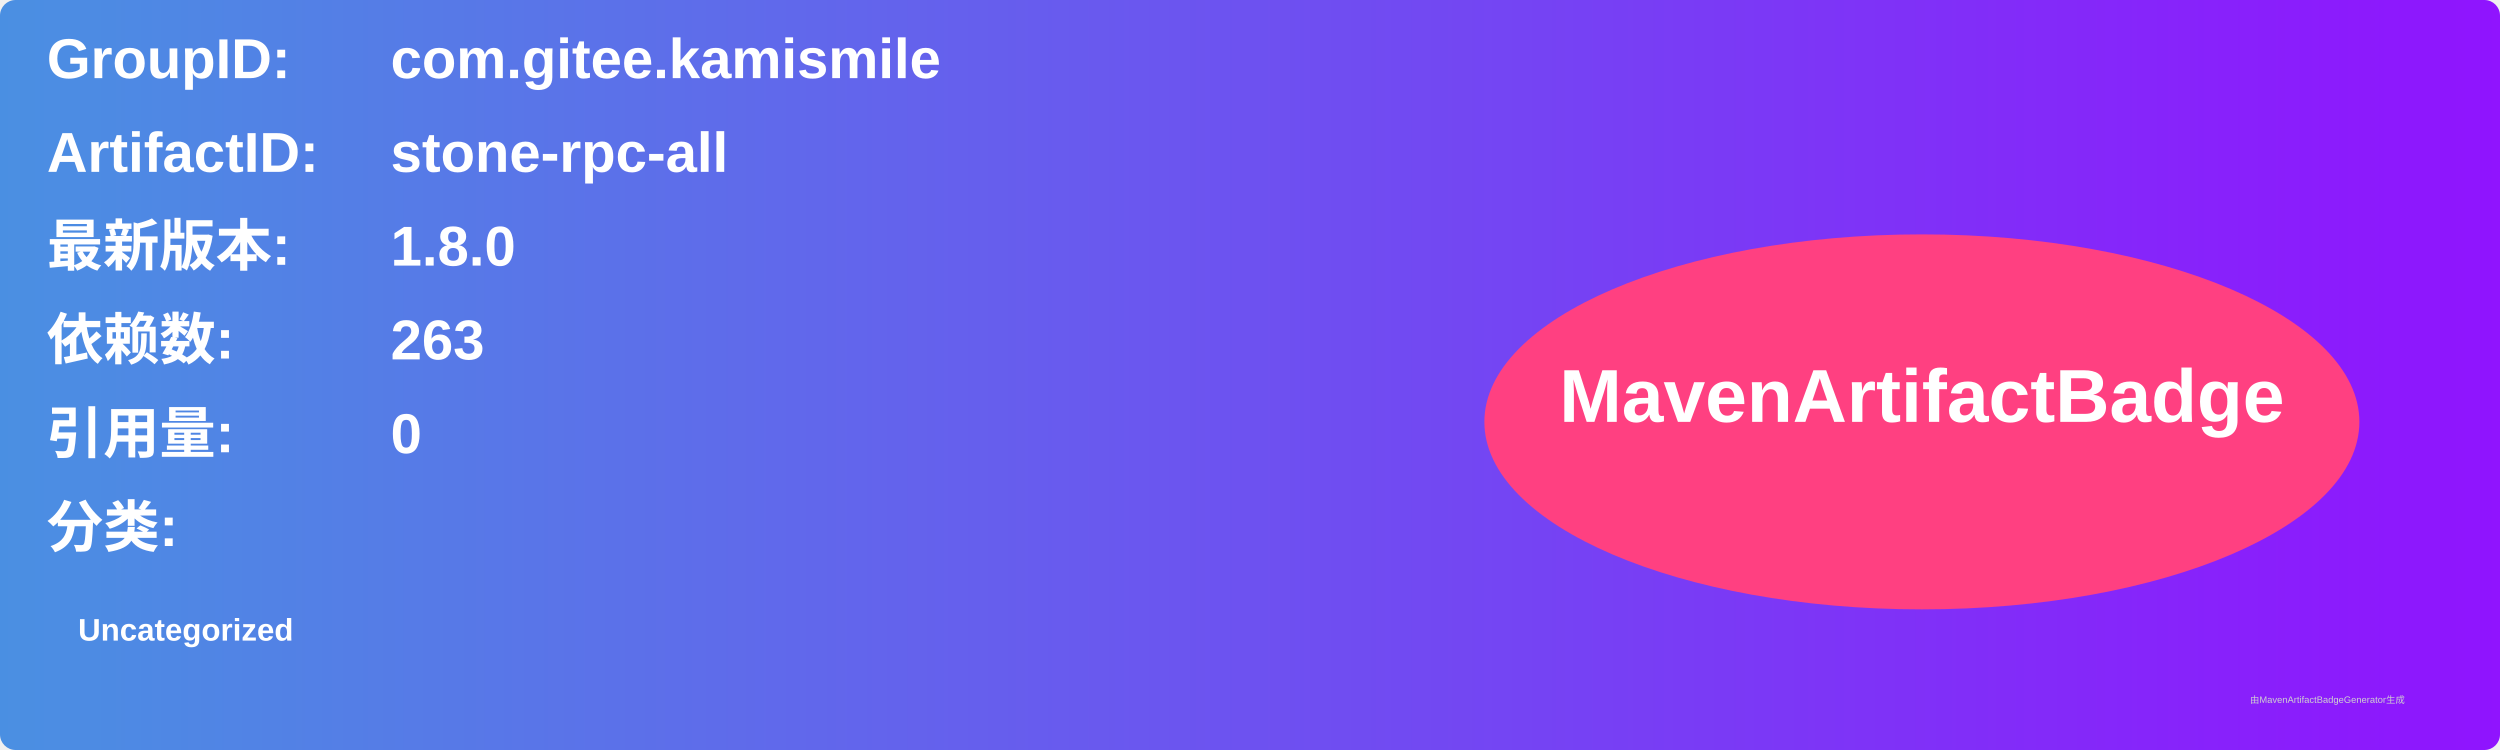
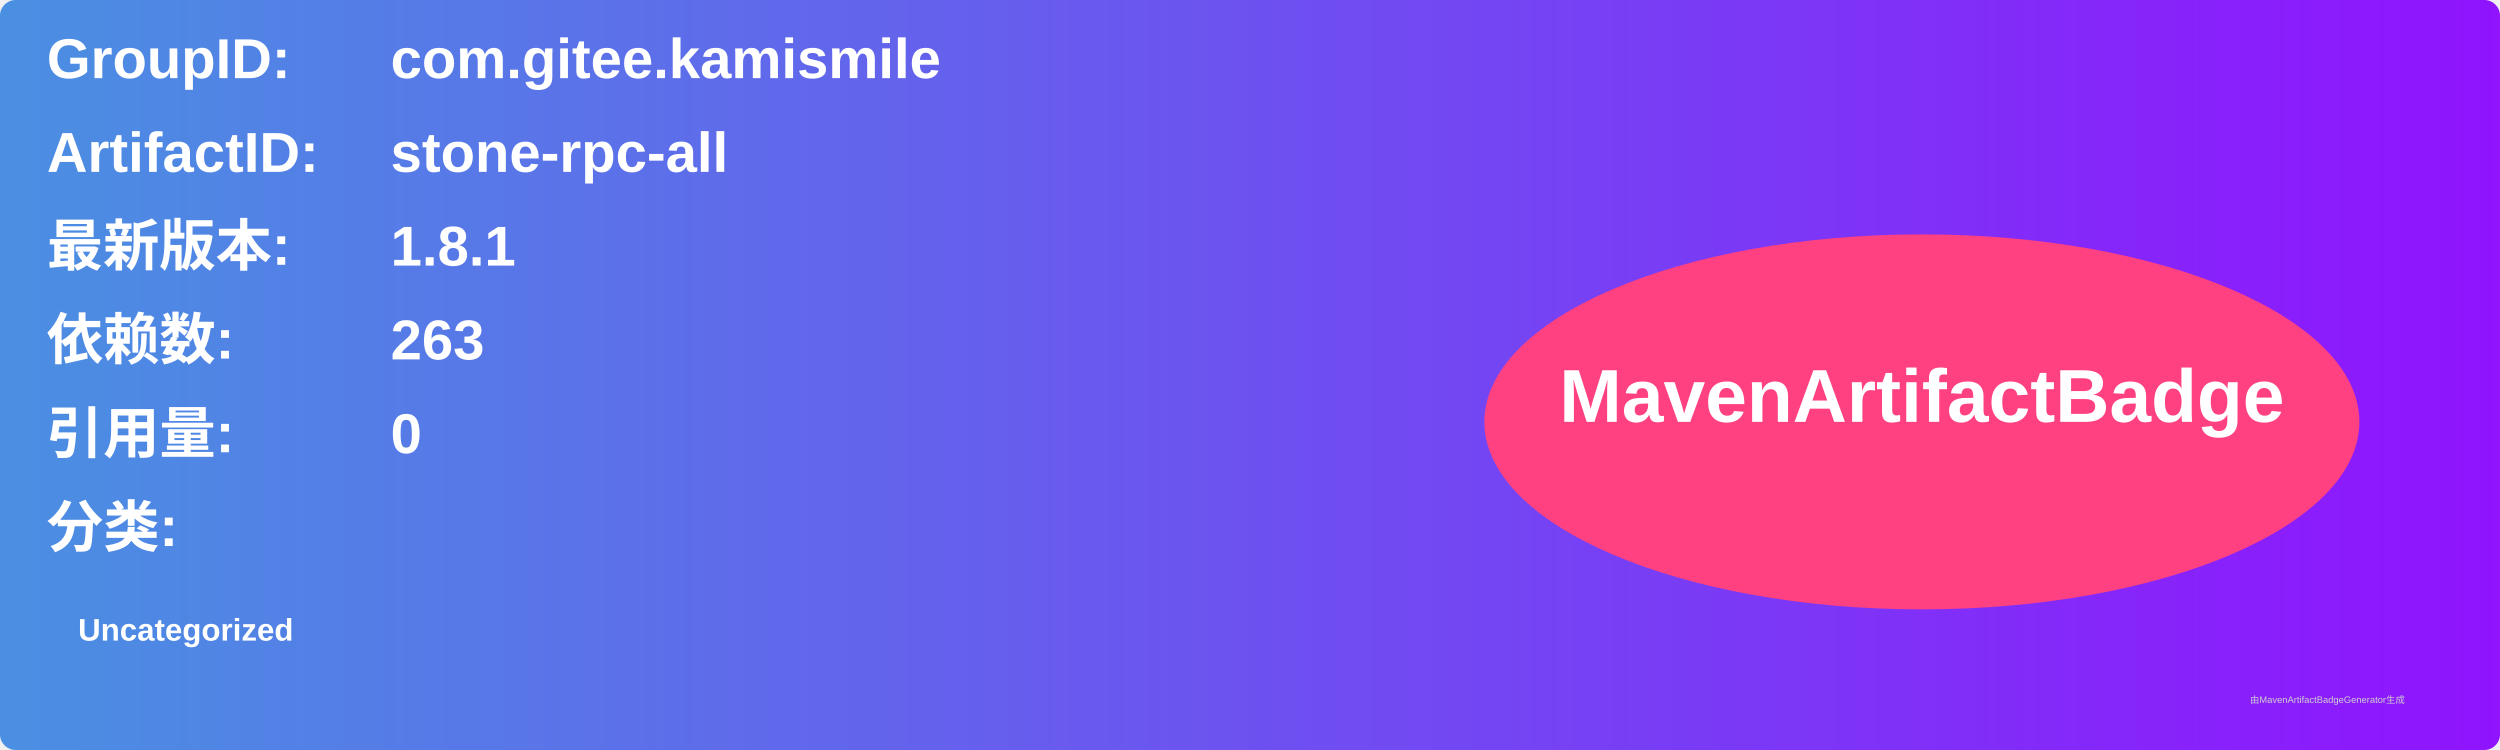
<svg xmlns="http://www.w3.org/2000/svg" width="800" height="240" viewBox="0 0 800 240">
  <linearGradient id="grad" x1="0%" y1="0%" x2="100%" y2="0%">
    <stop offset="0%" stop-color="#4a90e2" />
    <stop offset="100%" stop-color="#9013fe" />
  </linearGradient>
  <rect width="100%" height="100%" rx="5" ry="5" fill="url(#grad)" />
  <g transform="translate(15, 15)">
    <text x="0" y="10" font-family="Arial" font-size="18" fill="white" font-weight="bold" width="260">GroupID:</text>
    <text x="110" y="10" font-family="Arial" font-size="18" fill="white" font-weight="bold" width="460">com.gitee.kamismile</text>
    <text x="0" y="40" font-family="Arial" font-size="18" fill="white" font-weight="bold" width="260">ArtifactID:</text>
    <text x="110" y="40" font-family="Arial" font-size="18" fill="white" font-weight="bold" width="460">stone-rpc-all</text>
    <text x="0" y="70" font-family="Arial" font-size="18" fill="white" font-weight="bold">最新版本:</text>
    <text x="110" y="70" font-family="Arial" font-size="18" fill="white" font-weight="bold">
-       <tspan font-weight="bold">1.8.0</tspan>
+       <tspan font-weight="bold">1.8.1</tspan>
    </text>
    <text x="0" y="100" font-family="Arial" font-size="18" fill="white" font-weight="bold">依赖数: </text>
    <text x="110" y="100" font-family="Arial" font-size="18" fill="white">
      <tspan font-weight="bold">263</tspan>
    </text>
    <text x="0" y="130" font-family="Arial" font-size="18" fill="white" font-weight="bold">引用量: </text>
    <text x="110" y="130" font-family="Arial" font-size="18" fill="white">
      <tspan font-weight="bold">0</tspan>
    </text>
    <text x="0" y="160" font-family="Arial" font-size="18" fill="white" font-weight="bold">分类:</text>
    <text x="10" y="190" font-family="Arial" font-size="10" fill="white">
      <tspan font-weight="bold">Uncategorized</tspan>
    </text>
    <ellipse cx="600" cy="120" rx="140" ry="60" fill="#ff4081" />
    <text x="600" y="120" text-anchor="middle" font-family="Arial" font-size="24" fill="white" font-weight="bold">MavenArtifactBadge</text>
  </g>
  <text x="720" y="225" font-family="Arial" font-size="3" fill="#d0d0d0">由MavenArtifactBadgeGenerator生成</text>
</svg>
